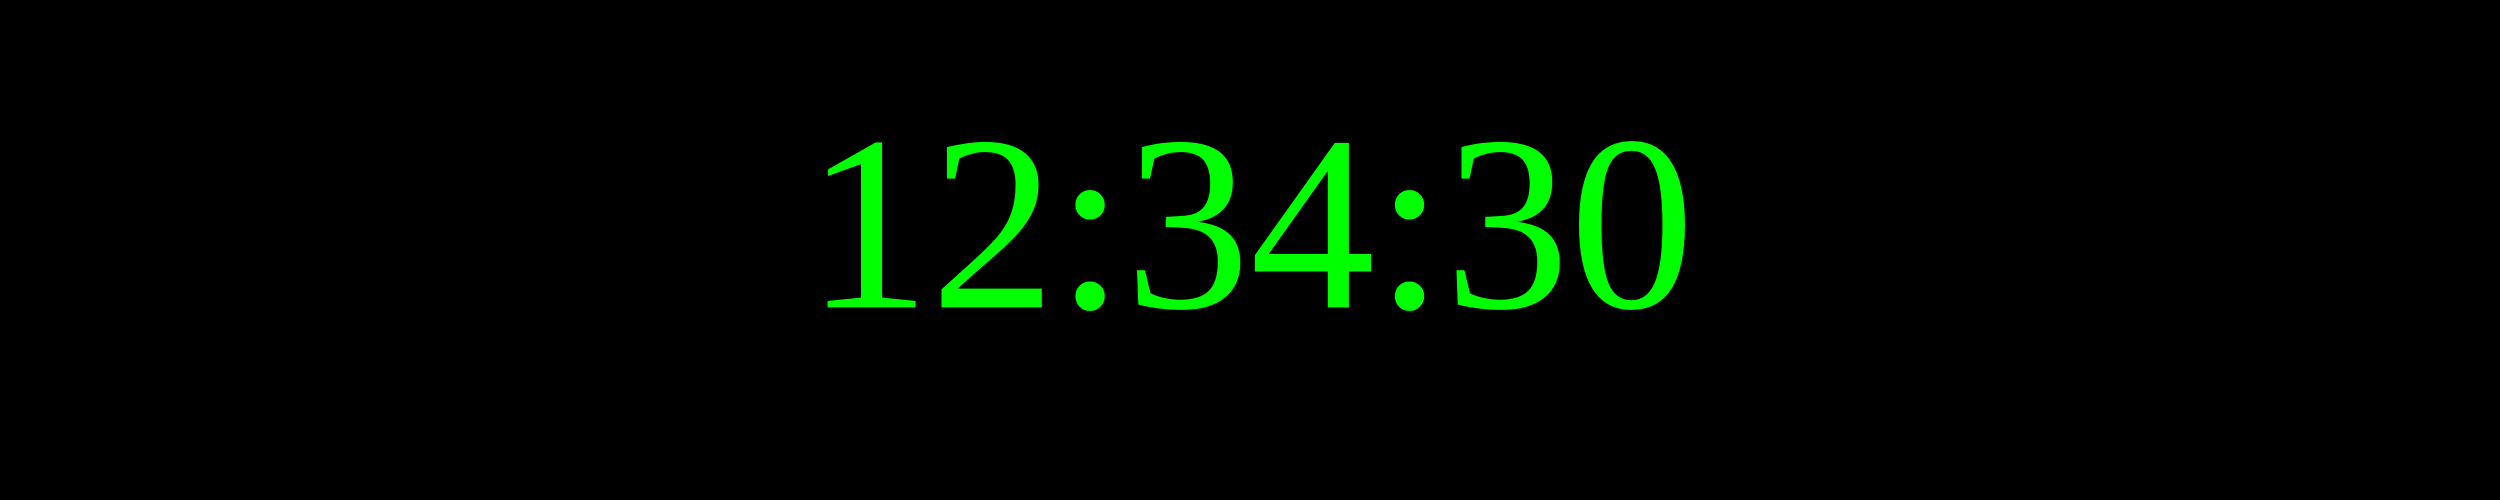
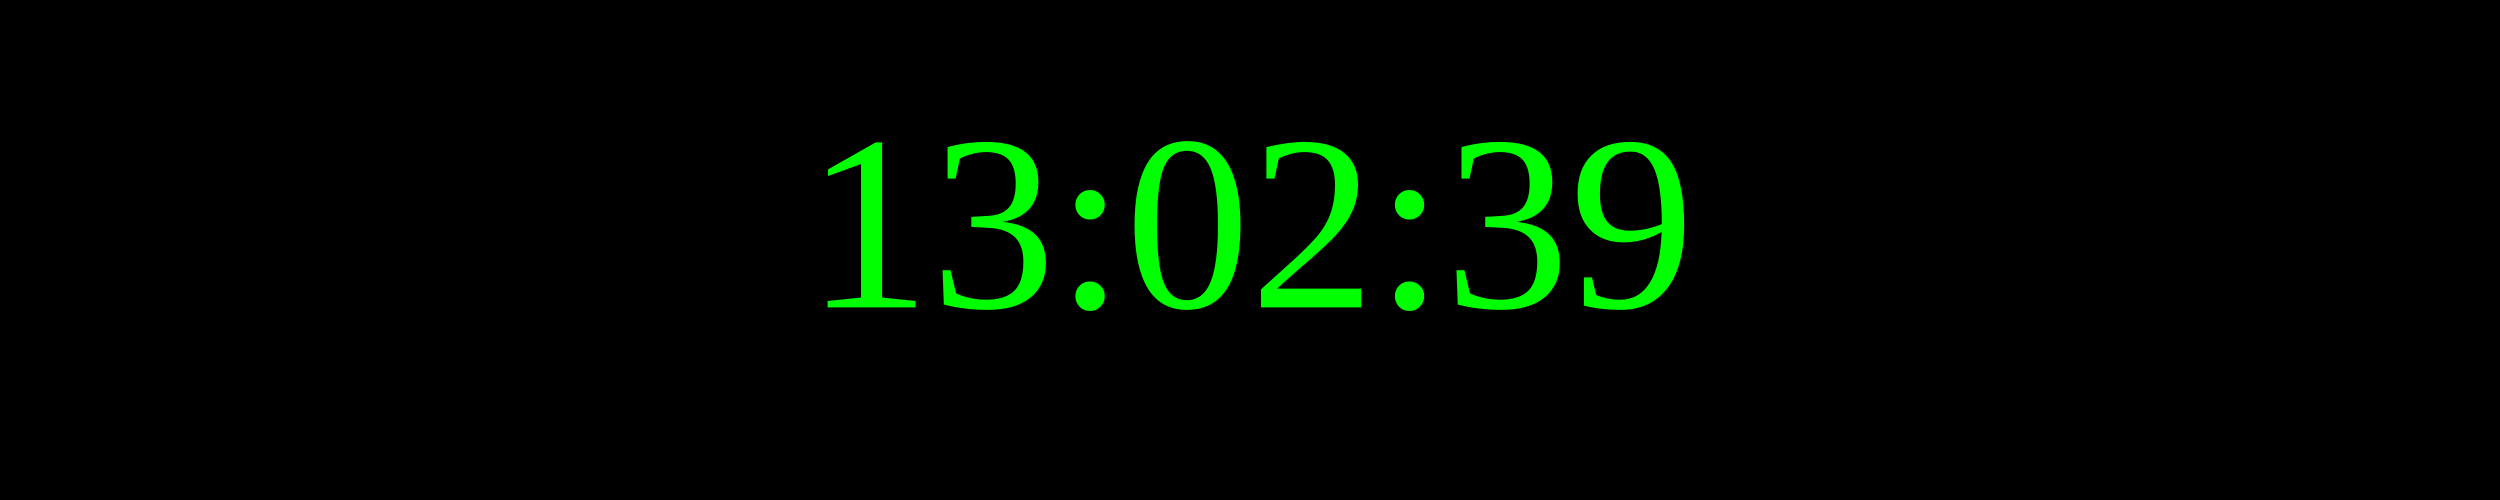
<svg xmlns="http://www.w3.org/2000/svg" width="250" height="50">
  <rect width="100%" height="100%" fill="black" />
  <text x="50%" y="50%" font-size="25" fill="lime" text-anchor="middle" dominant-baseline="middle">
- 12:34:30
+ 13:02:39
</text>
</svg>
